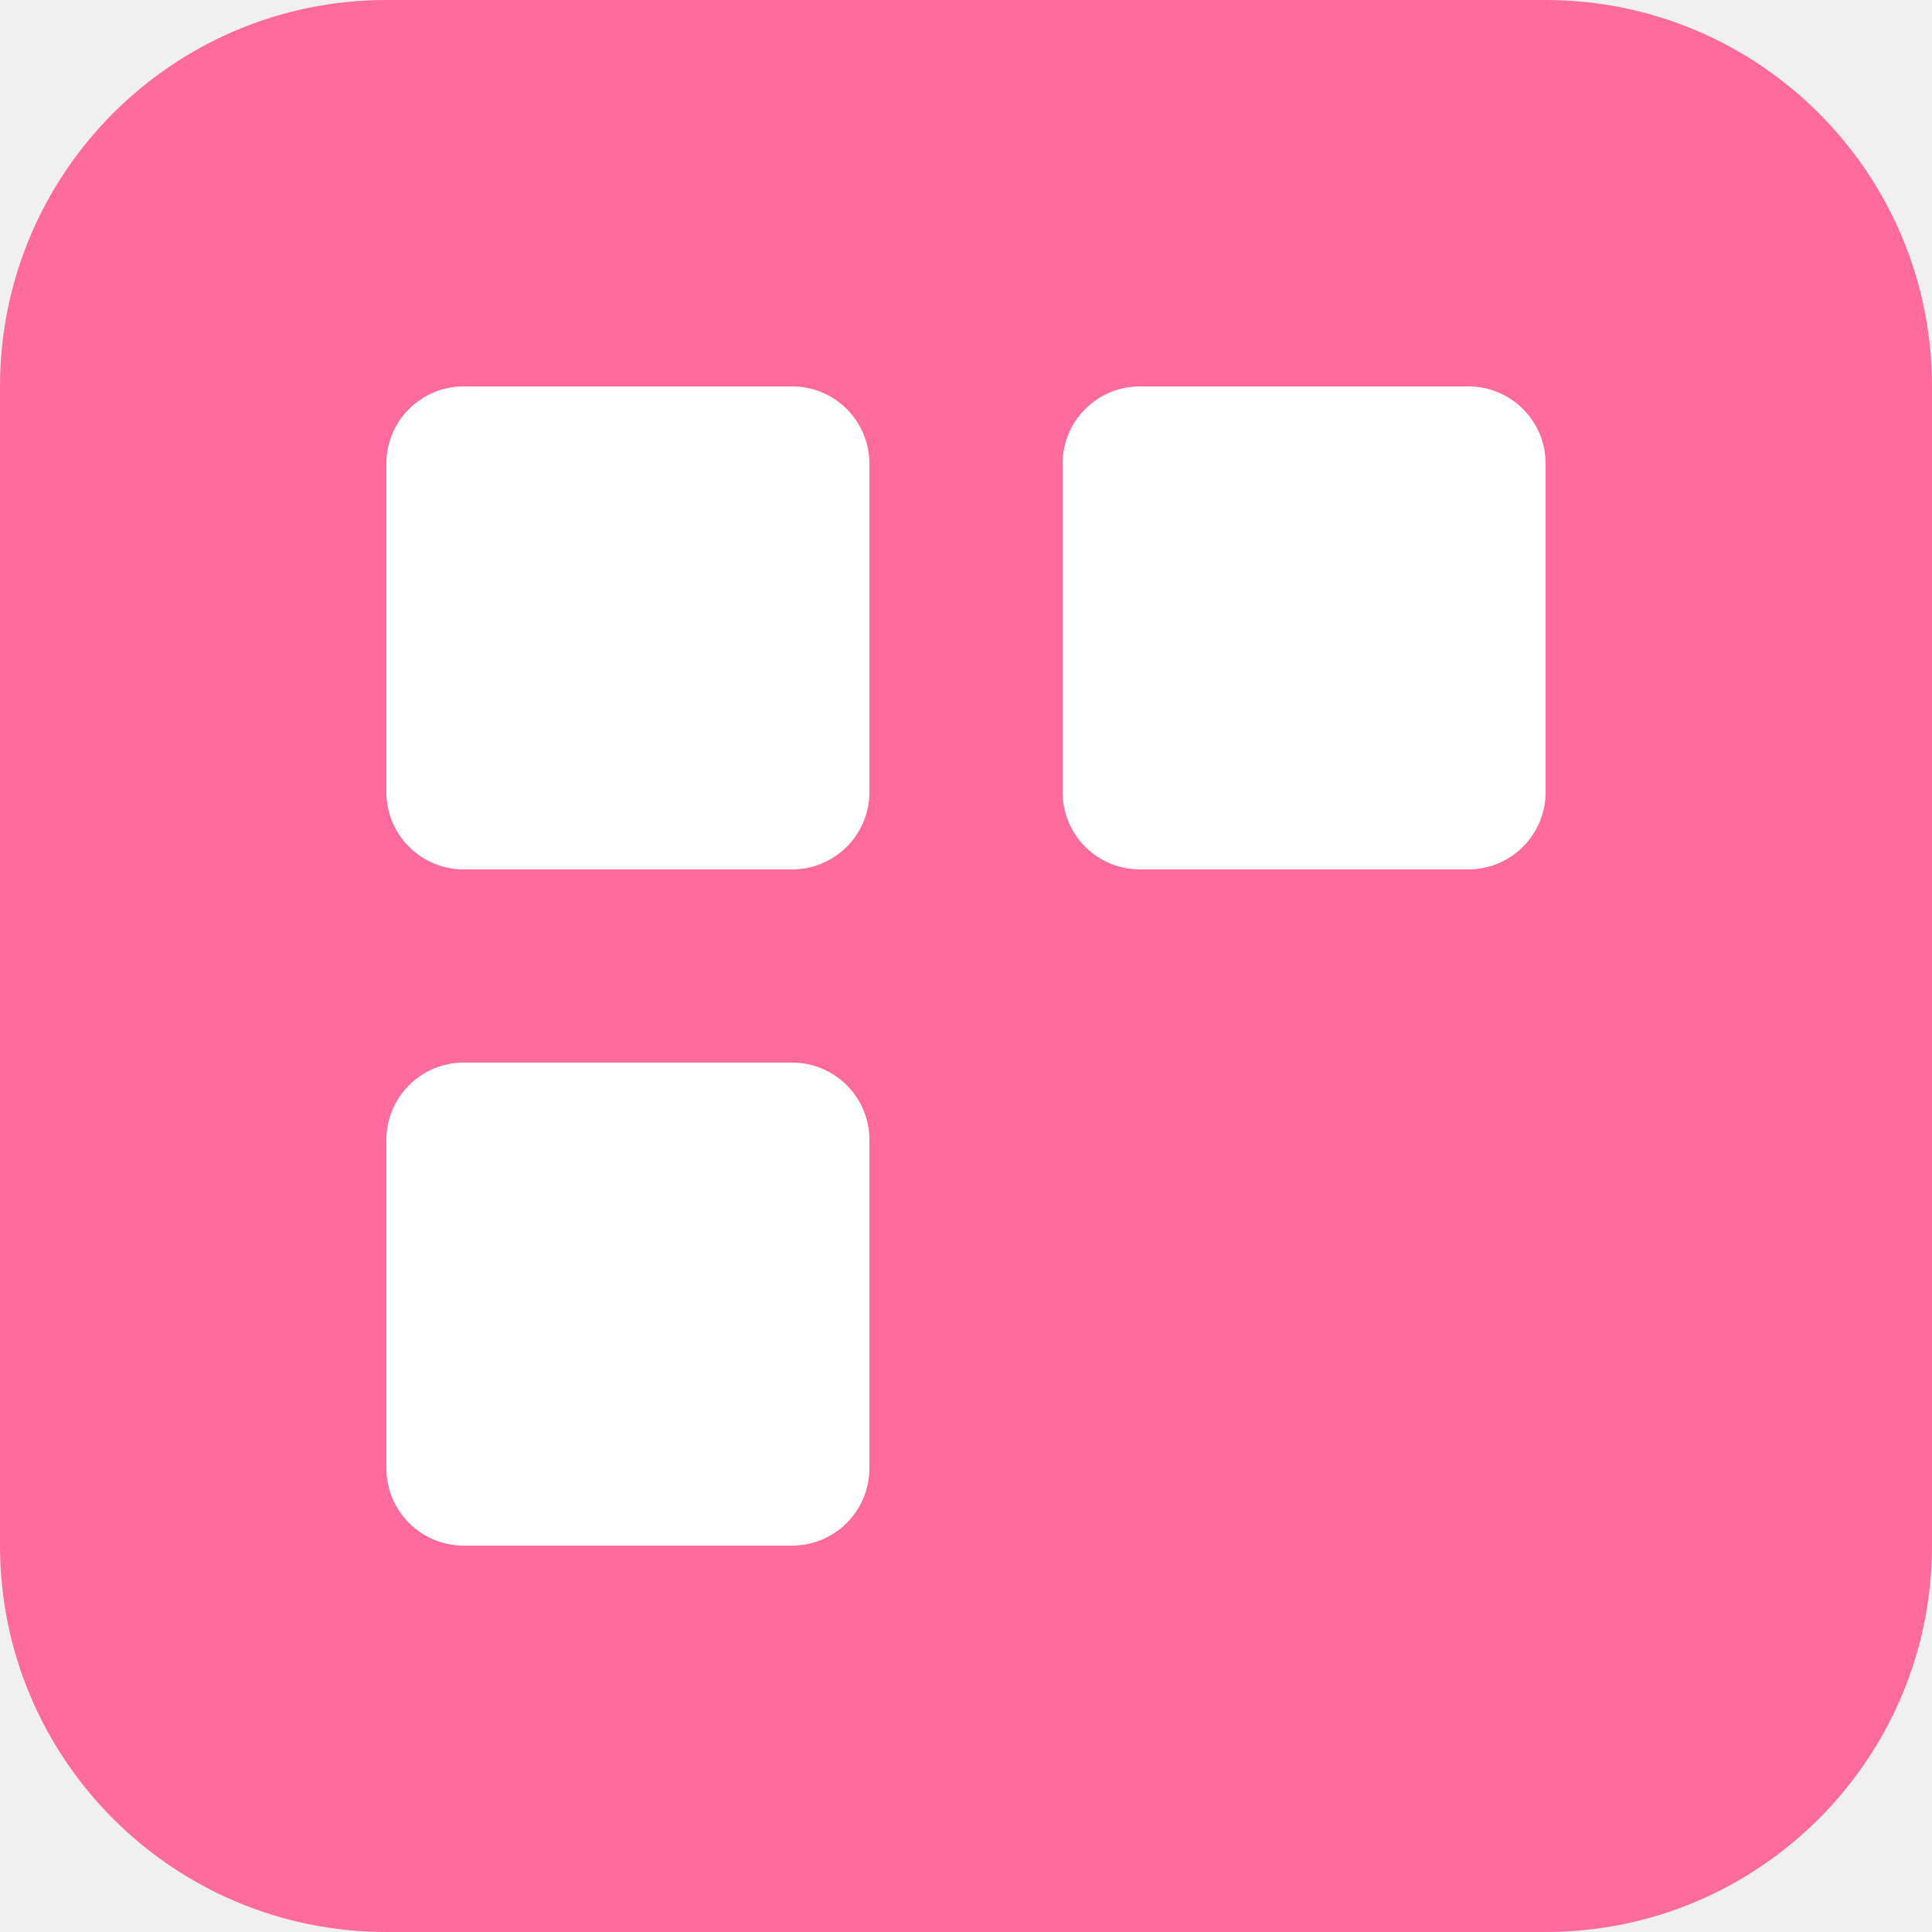
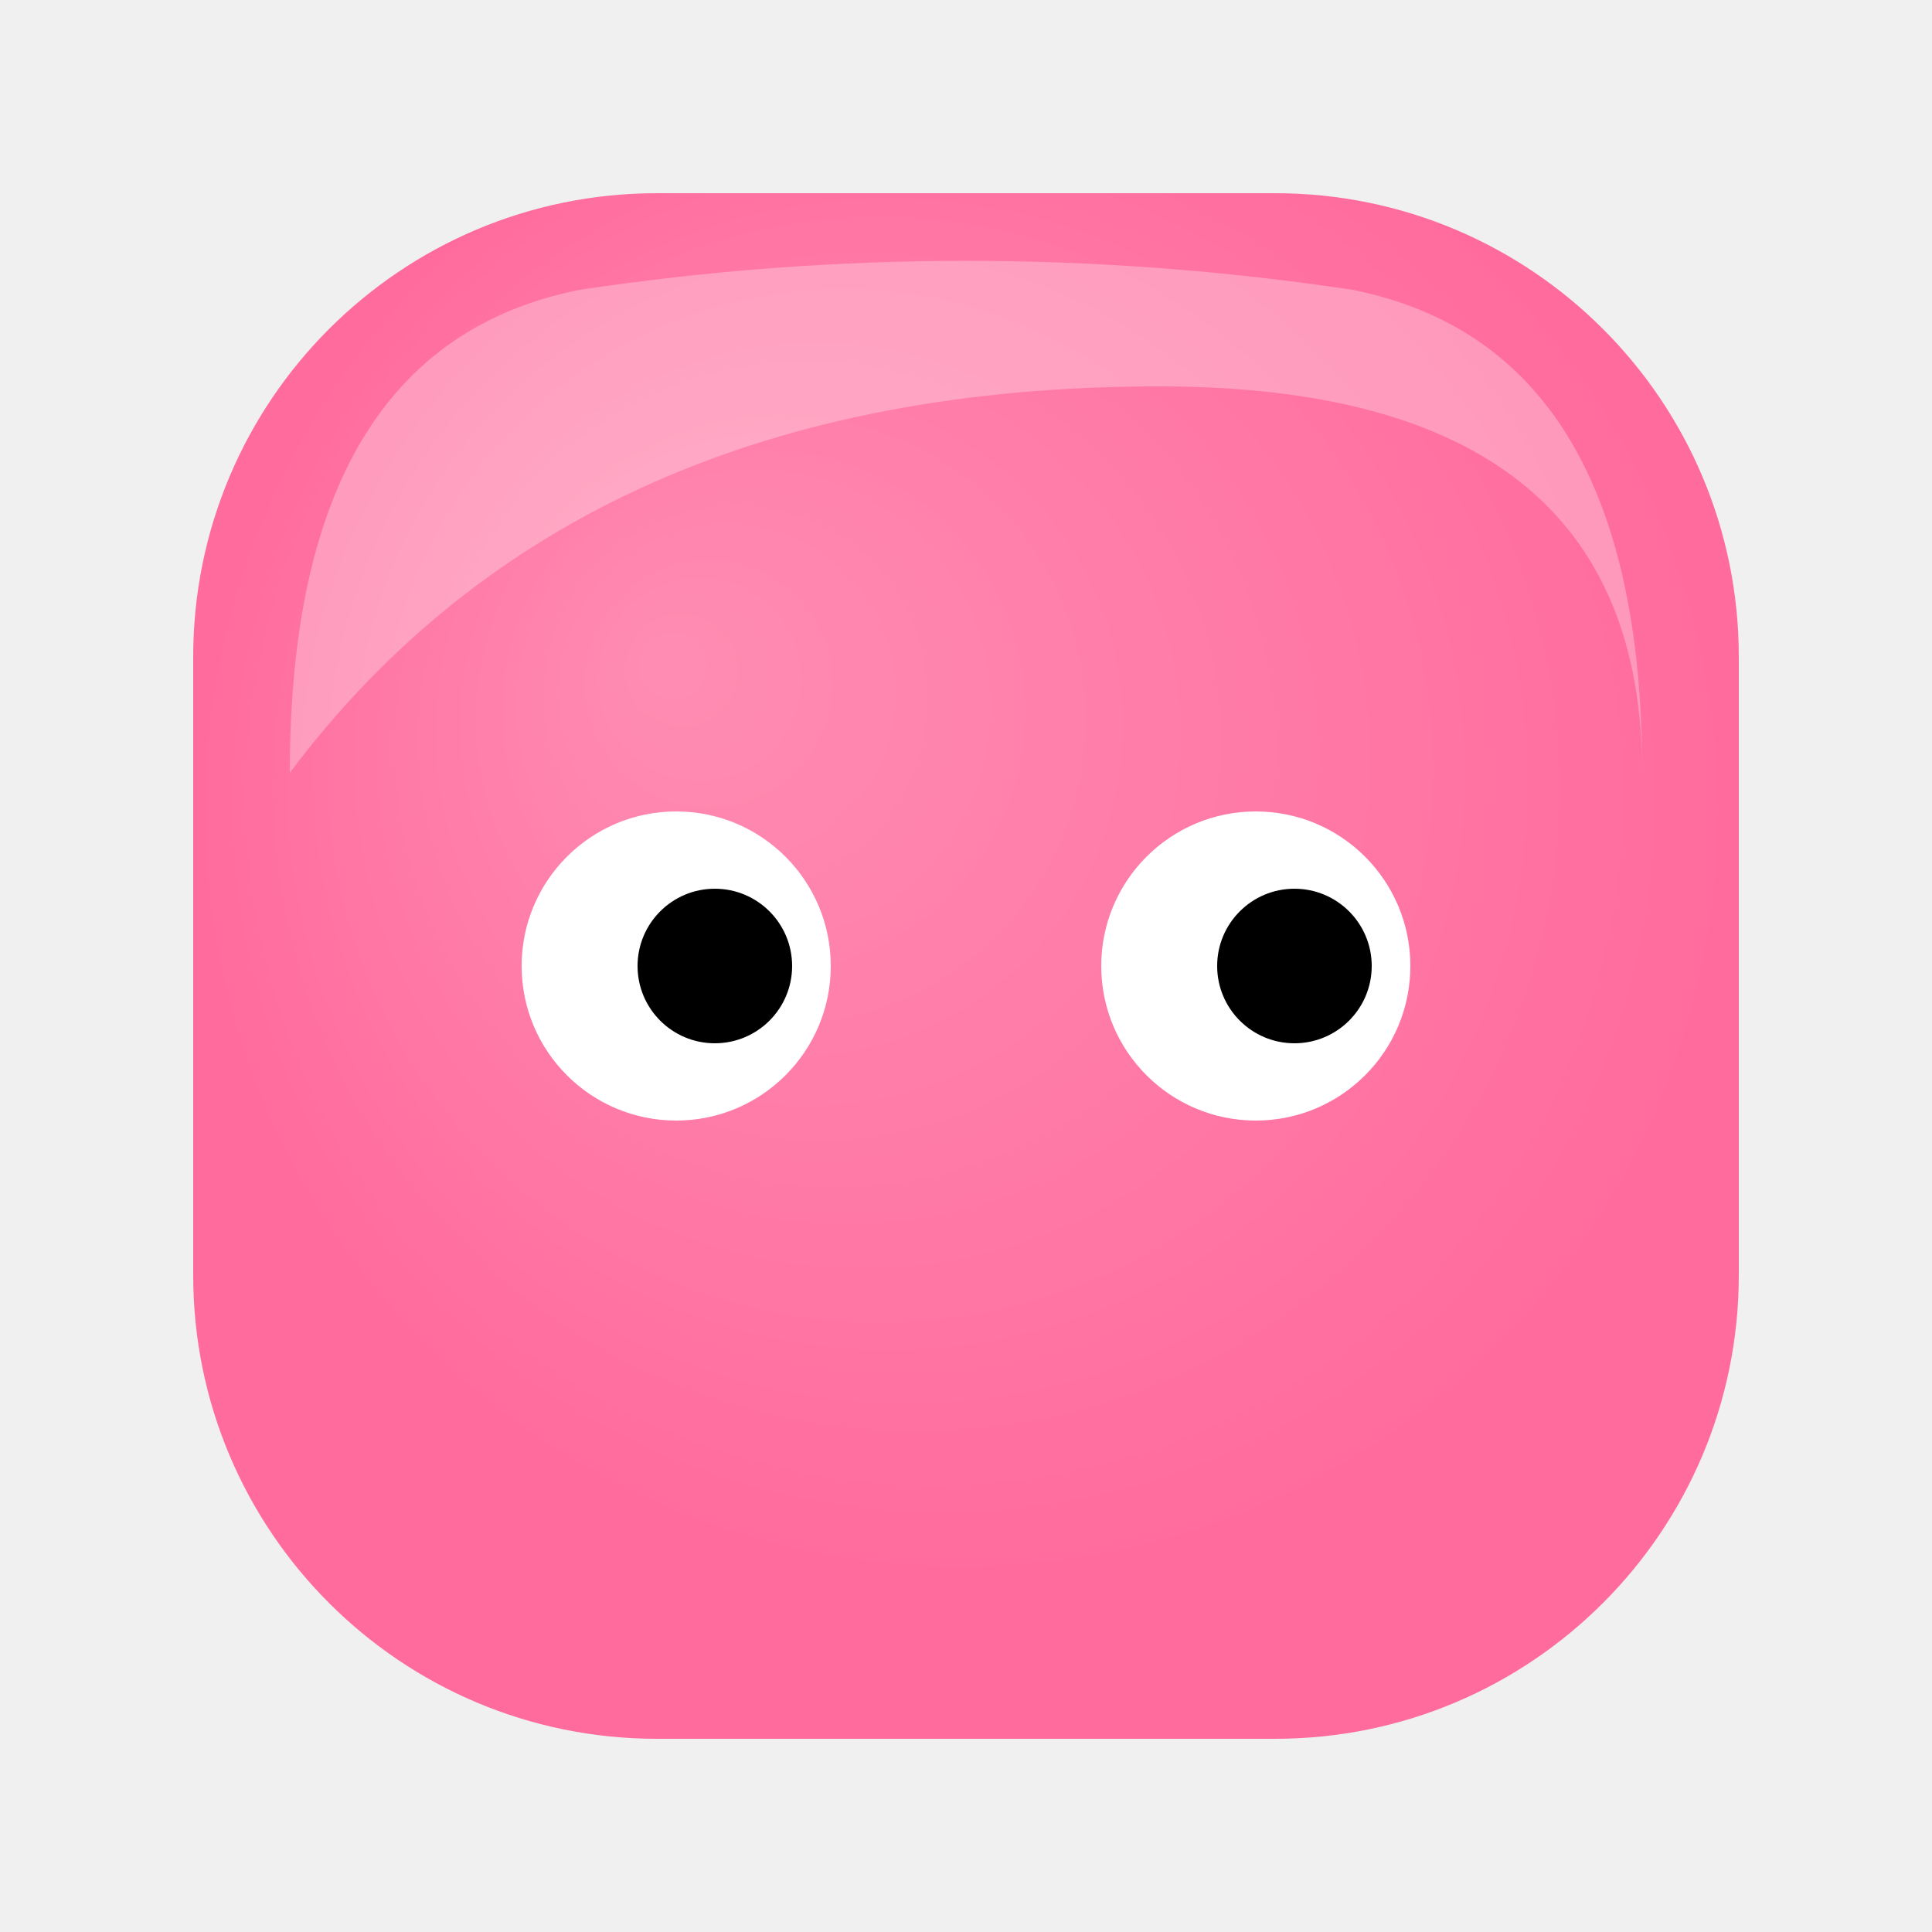
<svg xmlns="http://www.w3.org/2000/svg" viewBox="0 0 100 100">
-   <rect width="100" height="100" rx="20" fill="#FF6B9D" />
-   <rect x="20" y="20" width="25" height="25" rx="4" fill="white" />
-   <rect x="55" y="20" width="25" height="25" rx="4" fill="white" />
-   <rect x="20" y="55" width="25" height="25" rx="4" fill="white" />
+   <defs>
+     <radialGradient id="faviconBody" cx="50%" cy="40%" r="50%" fx="30%" fy="30%">
+       <stop offset="0%" stop-color="#FF8DB3" />
+       <stop offset="100%" stop-color="#FF6B9D" />
+     </radialGradient>
+   </defs>
+   <rect x="10" y="10" width="80" height="80" rx="24" fill="url(#faviconBody)" />
+   <path d="M30 15 Q 50 12 70 15 Q 85 18 85 40 Q 85 20 60 20 Q 30 20 15 40 Q 15 18 30 15" fill="white" opacity="0.3" />
+   <circle cx="35" cy="50" r="8" fill="white" />
+   <circle cx="37" cy="50" r="4" fill="black" />
+   <circle cx="65" cy="50" r="8" fill="white" />
+   <circle cx="67" cy="50" r="4" fill="black" />
</svg>
